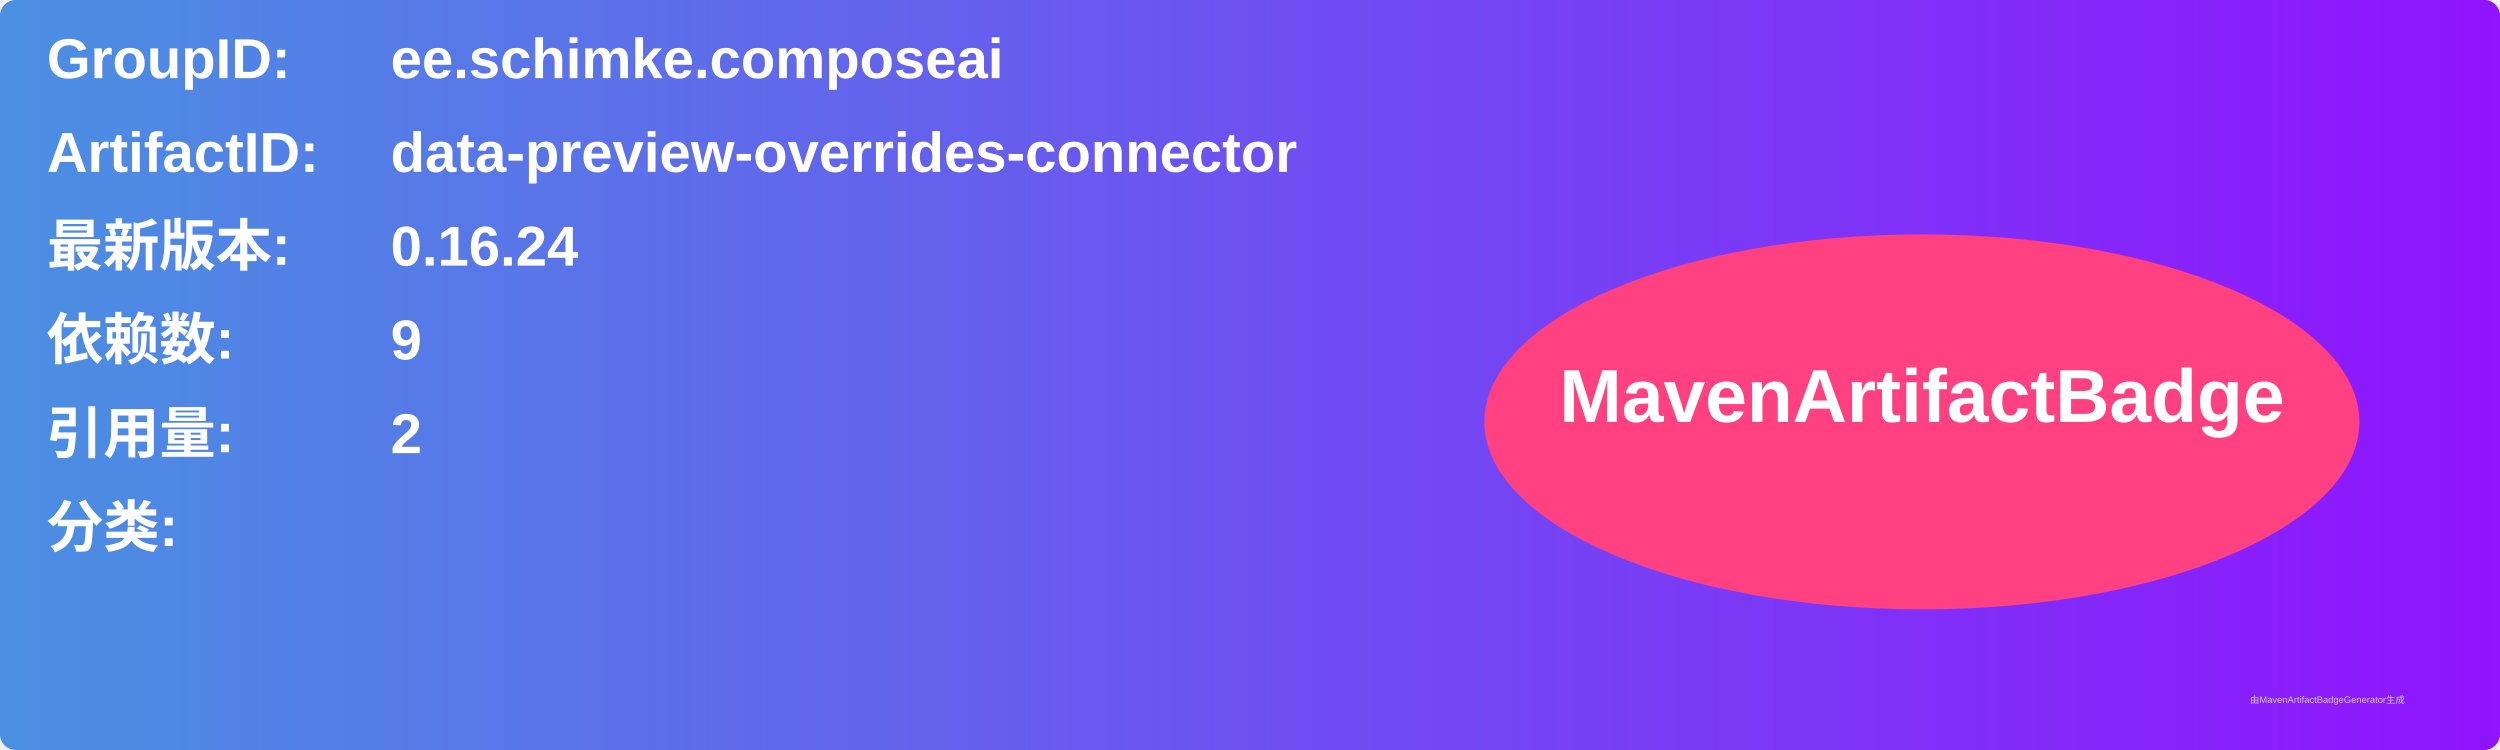
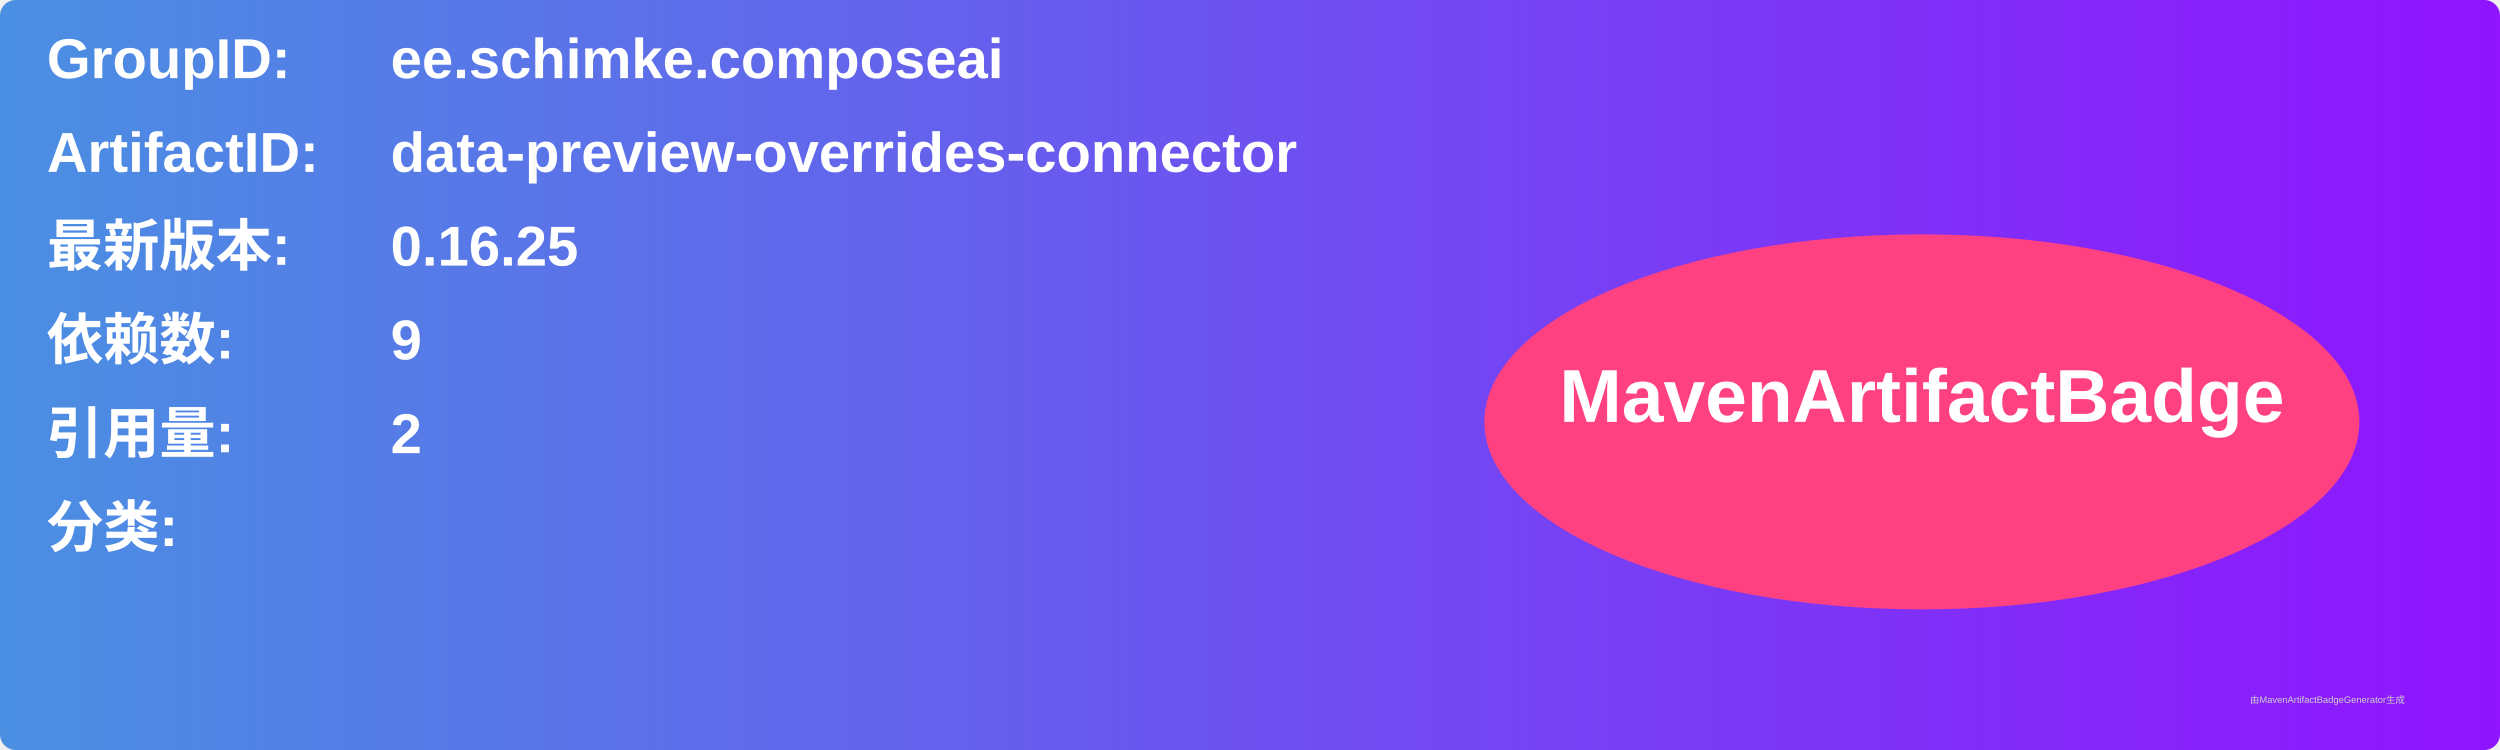
<svg xmlns="http://www.w3.org/2000/svg" width="800" height="240" viewBox="0 0 800 240">
  <linearGradient id="grad" x1="0%" y1="0%" x2="100%" y2="0%">
    <stop offset="0%" stop-color="#4a90e2" />
    <stop offset="100%" stop-color="#9013fe" />
  </linearGradient>
  <rect width="100%" height="100%" rx="5" ry="5" fill="url(#grad)" />
  <g transform="translate(15, 15)">
    <text x="0" y="10" font-family="Arial" font-size="18" fill="white" font-weight="bold" width="260">GroupID:</text>
    <text x="110" y="10" font-family="Arial" font-size="18" fill="white" font-weight="bold" width="460">ee.schimke.composeai</text>
    <text x="0" y="40" font-family="Arial" font-size="18" fill="white" font-weight="bold" width="260">ArtifactID:</text>
    <text x="110" y="40" font-family="Arial" font-size="18" fill="white" font-weight="bold" width="460">data-preview-overrides-connector</text>
    <text x="0" y="70" font-family="Arial" font-size="18" fill="white" font-weight="bold">最新版本:</text>
    <text x="110" y="70" font-family="Arial" font-size="18" fill="white" font-weight="bold">
-       <tspan font-weight="bold">0.16.24</tspan>
+       <tspan font-weight="bold">0.16.25</tspan>
    </text>
    <text x="0" y="100" font-family="Arial" font-size="18" fill="white" font-weight="bold">依赖数: </text>
    <text x="110" y="100" font-family="Arial" font-size="18" fill="white">
      <tspan font-weight="bold">9</tspan>
    </text>
    <text x="0" y="130" font-family="Arial" font-size="18" fill="white" font-weight="bold">引用量: </text>
    <text x="110" y="130" font-family="Arial" font-size="18" fill="white">
      <tspan font-weight="bold">2</tspan>
    </text>
    <text x="0" y="160" font-family="Arial" font-size="18" fill="white" font-weight="bold">分类:</text>
    <text x="10" y="190" font-family="Arial" font-size="10" fill="white">
      <tspan font-weight="bold" />
    </text>
    <ellipse cx="600" cy="120" rx="140" ry="60" fill="#ff4081" />
    <text x="600" y="120" text-anchor="middle" font-family="Arial" font-size="24" fill="white" font-weight="bold">MavenArtifactBadge</text>
  </g>
  <text x="720" y="225" font-family="Arial" font-size="3" fill="#d0d0d0">由MavenArtifactBadgeGenerator生成</text>
</svg>
